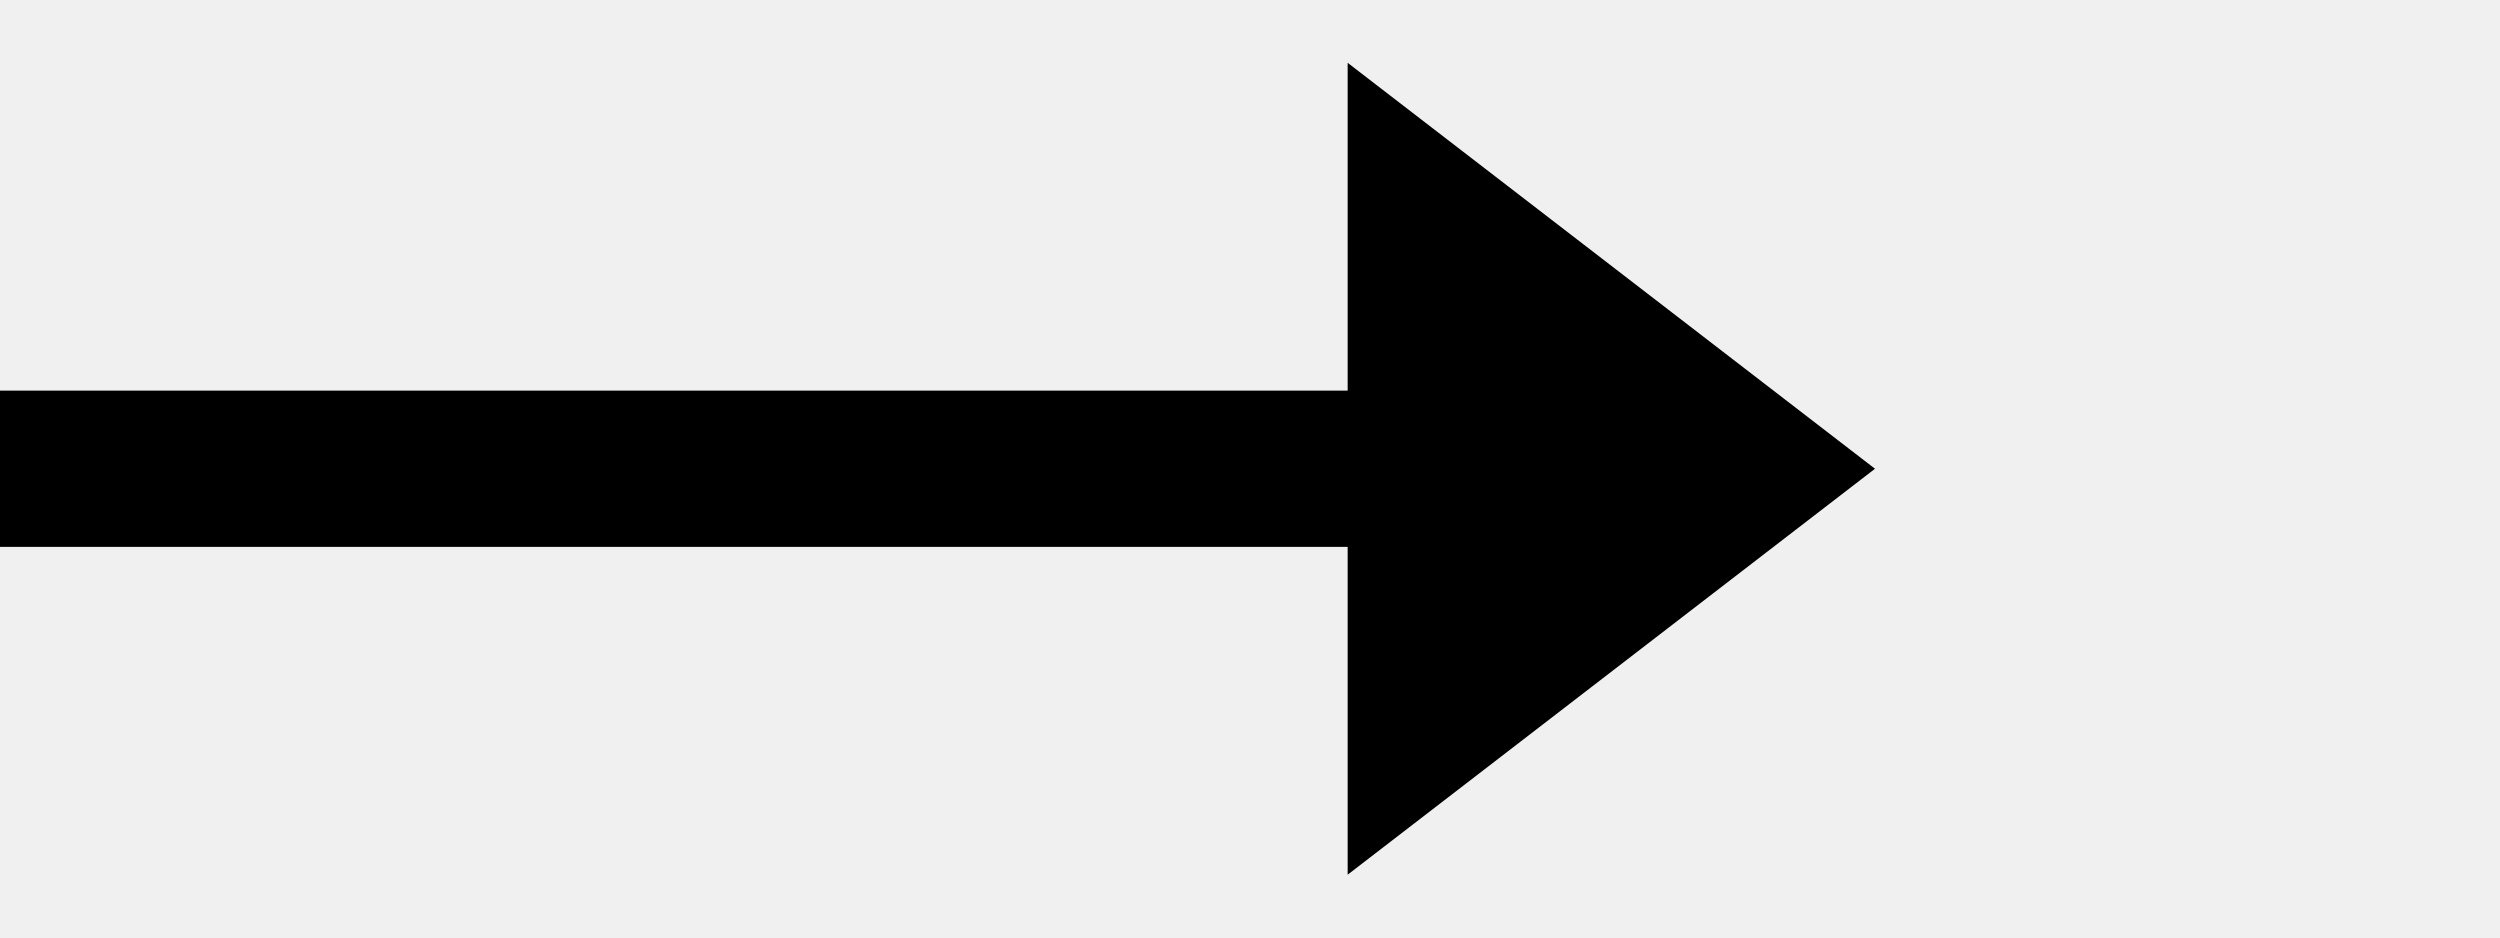
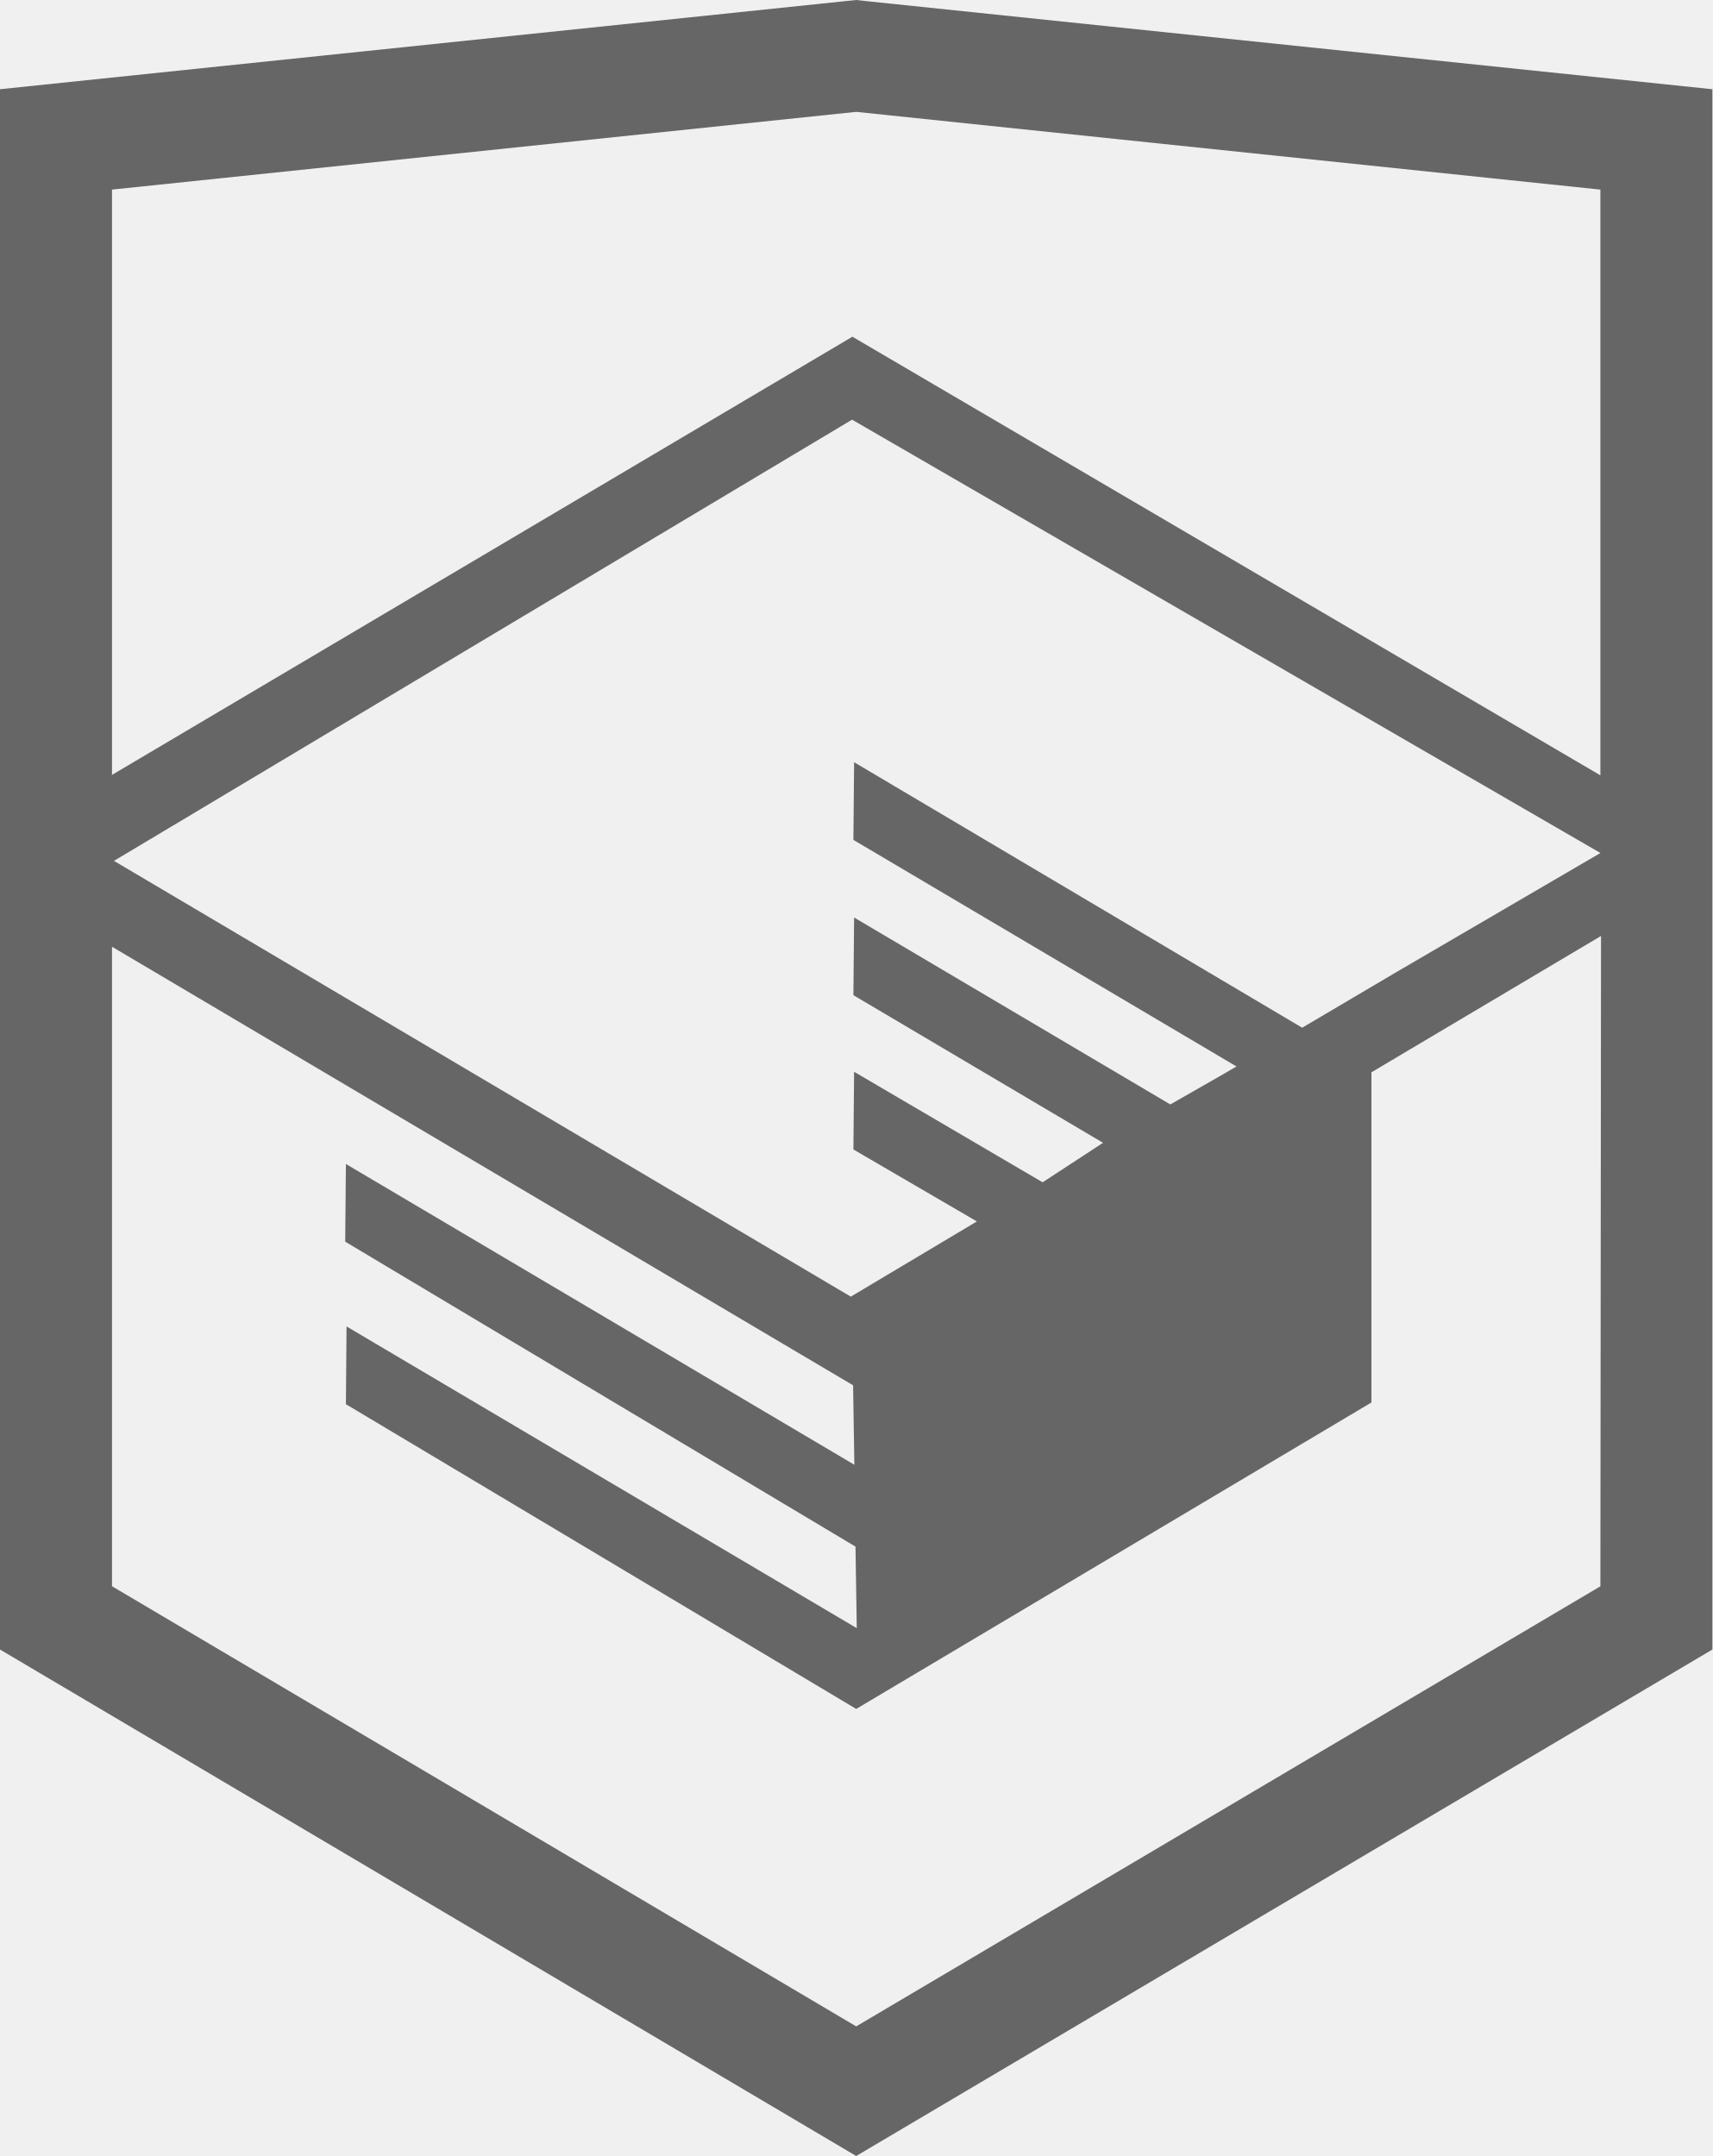
- <svg xmlns="http://www.w3.org/2000/svg" width="32" height="12" fill="none">
-   <path stroke="#000" stroke-width="2" d="M0 6h18" />
-   <path fill="#000" d="m24 6-6.75 5.196V.804L24 6Z" />
+ <svg xmlns="http://www.w3.org/2000/svg" width="27" height="34" fill="none">
+   <g clip-path="url(#a)">
+     <path fill="#666" d="M13.643.016 13.5 0 0 1.407v24.606L13.5 34 27 26.013V1.407L13.643.016Zm11.591 25L13.5 31.956 1.766 25.015V14.93l11.685 6.916.02 1.253-8.017-4.743-.011 1.225 8.046 4.809.02 1.286-8.045-4.758-.01 1.226L13.5 26.95l8.124-4.833V16.91l3.62-2.15-.01 10.256Zm0-11.564-3.22 1.88-1.482.875-7.065-4.187-.011 1.225 6.04 3.573-.053.031-.13.076-.86.492-4.986-2.948-.011 1.225 3.936 2.328-.933.61-.021.012-2.971-1.742-.011 1.225 1.947 1.135-1.988 1.186-11.618-6.872 11.638-6.958 11.8 6.834Zm0-1.225L13.44 5.31 1.766 12.22V2.99L13.5 1.764 25.234 2.99v9.237Z" />
+   </g>
+   <defs>
+     <clipPath id="a">
+       <path fill="#fff" d="M0 0h27v34H0z" />
+     </clipPath>
+   </defs>
</svg>
